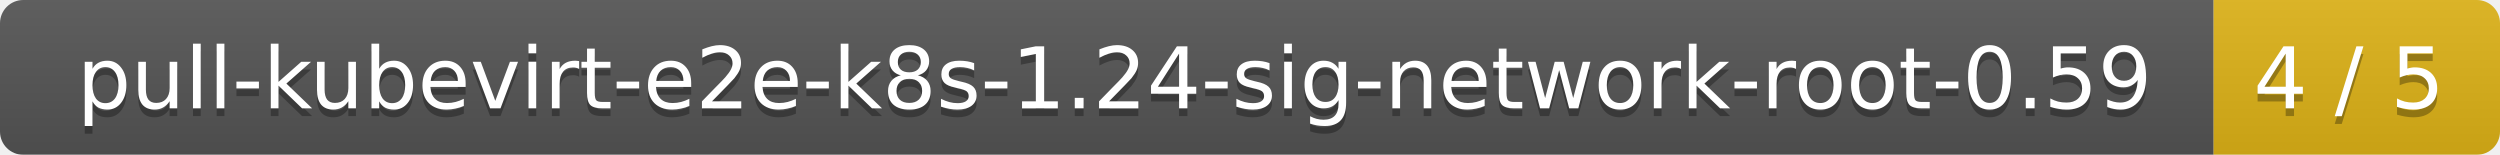
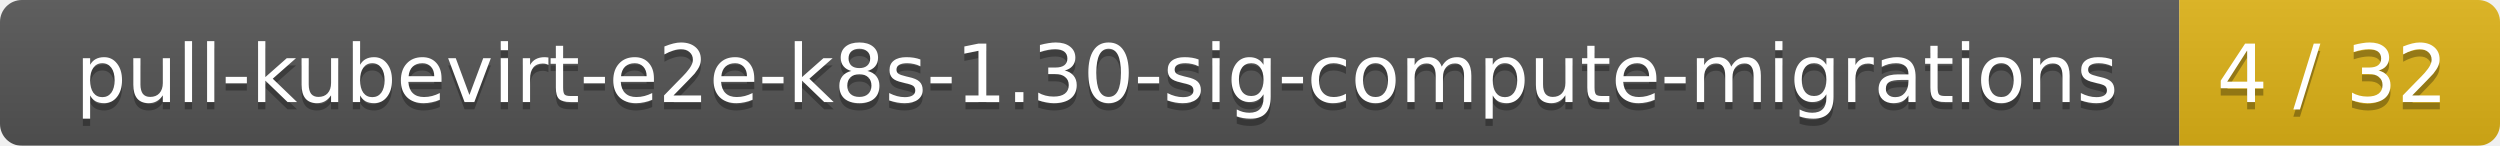
- <svg xmlns="http://www.w3.org/2000/svg" width="323" height="20">
+ <svg xmlns="http://www.w3.org/2000/svg" width="343" height="20">
  <linearGradient id="smooth" x2="0" y2="100%">
    <stop offset="0" stop-color="#bbb" stop-opacity=".1" />
    <stop offset="1" stop-opacity=".1" />
  </linearGradient>
  <mask id="round">
-     <rect width="323" height="20" rx="3" fill="#fff" />
+     <rect width="343" height="20" rx="3" fill="#fff" />
  </mask>
  <g mask="url(#round)">
-     <rect width="286" height="20" fill="#555" />
-     <rect x="286" width="37" height="20" fill="#dfb317" />
-     <rect width="323" height="20" fill="url(#smooth)" />
+     <rect width="299" height="20" fill="#555" />
+     <rect x="299" width="44" height="20" fill="#dfb317" />
+     <rect width="343" height="20" fill="url(#smooth)" />
  </g>
  <g fill="#fff" text-anchor="middle" font-family="DejaVu Sans,Verdana,Geneva,sans-serif" font-size="11">
-     <text x="144" y="15" fill="#010101" fill-opacity=".3">pull-kubevirt-e2e-k8s-1.24-sig-network-root-0.59</text>
-     <text x="144" y="14">pull-kubevirt-e2e-k8s-1.24-sig-network-root-0.59</text>
-     <text x="303.5" y="15" fill="#010101" fill-opacity=".3">4 / 5</text>
-     <text x="303.5" y="14">4 / 5</text>
+     <text x="150.5" y="15" fill="#010101" fill-opacity=".3">pull-kubevirt-e2e-k8s-1.30-sig-compute-migrations</text>
+     <text x="150.5" y="14">pull-kubevirt-e2e-k8s-1.30-sig-compute-migrations</text>
+     <text x="320" y="15" fill="#010101" fill-opacity=".3">4 / 32</text>
+     <text x="320" y="14">4 / 32</text>
  </g>
</svg>
